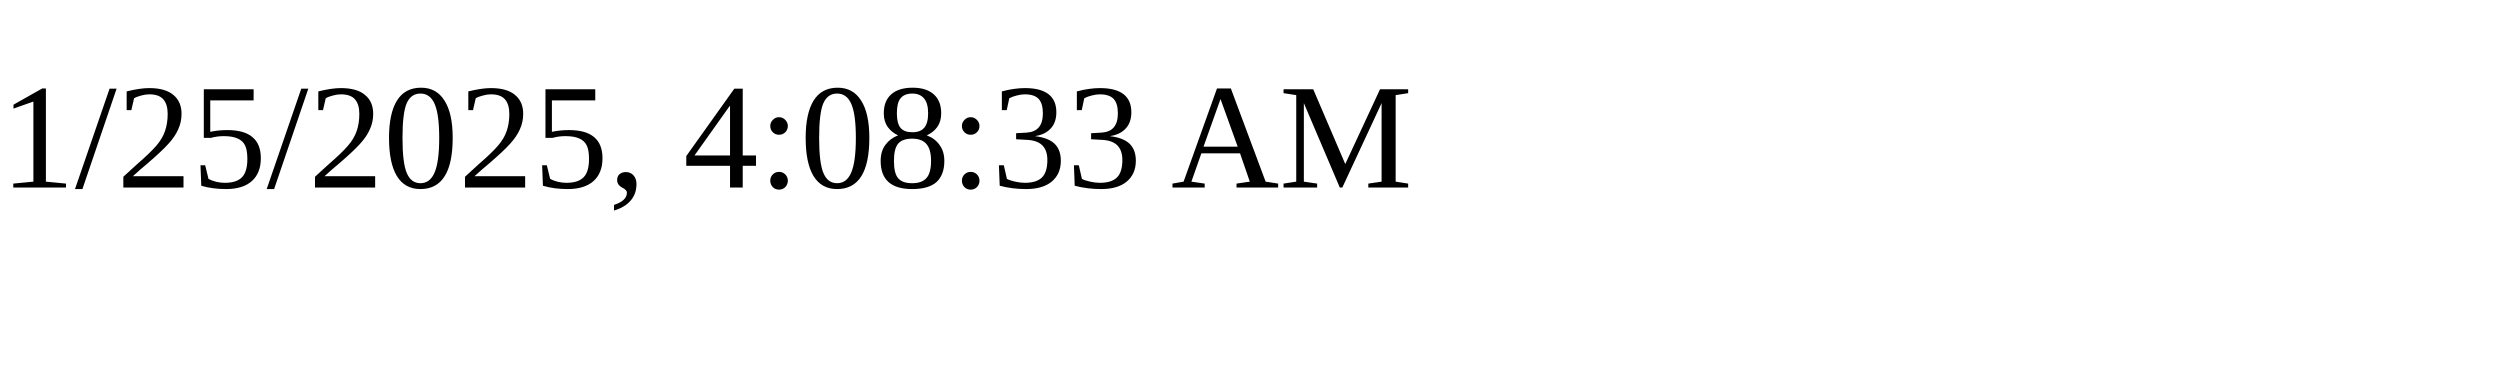
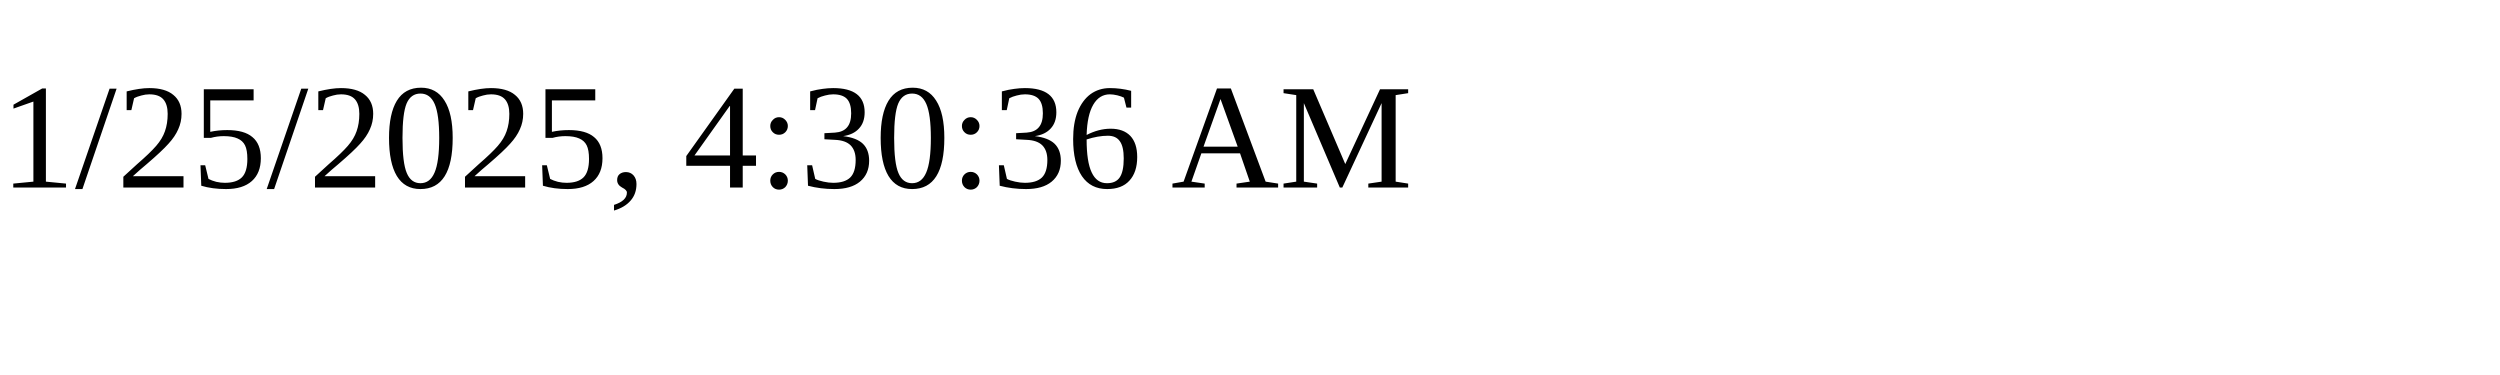
<svg xmlns="http://www.w3.org/2000/svg" height="30" width="200">
-   <text x="0" y="15">1/25/2025, 4:08:33 AM</text>
+   <text x="0" y="15">1/25/2025, 4:30:36 AM</text>
</svg>
